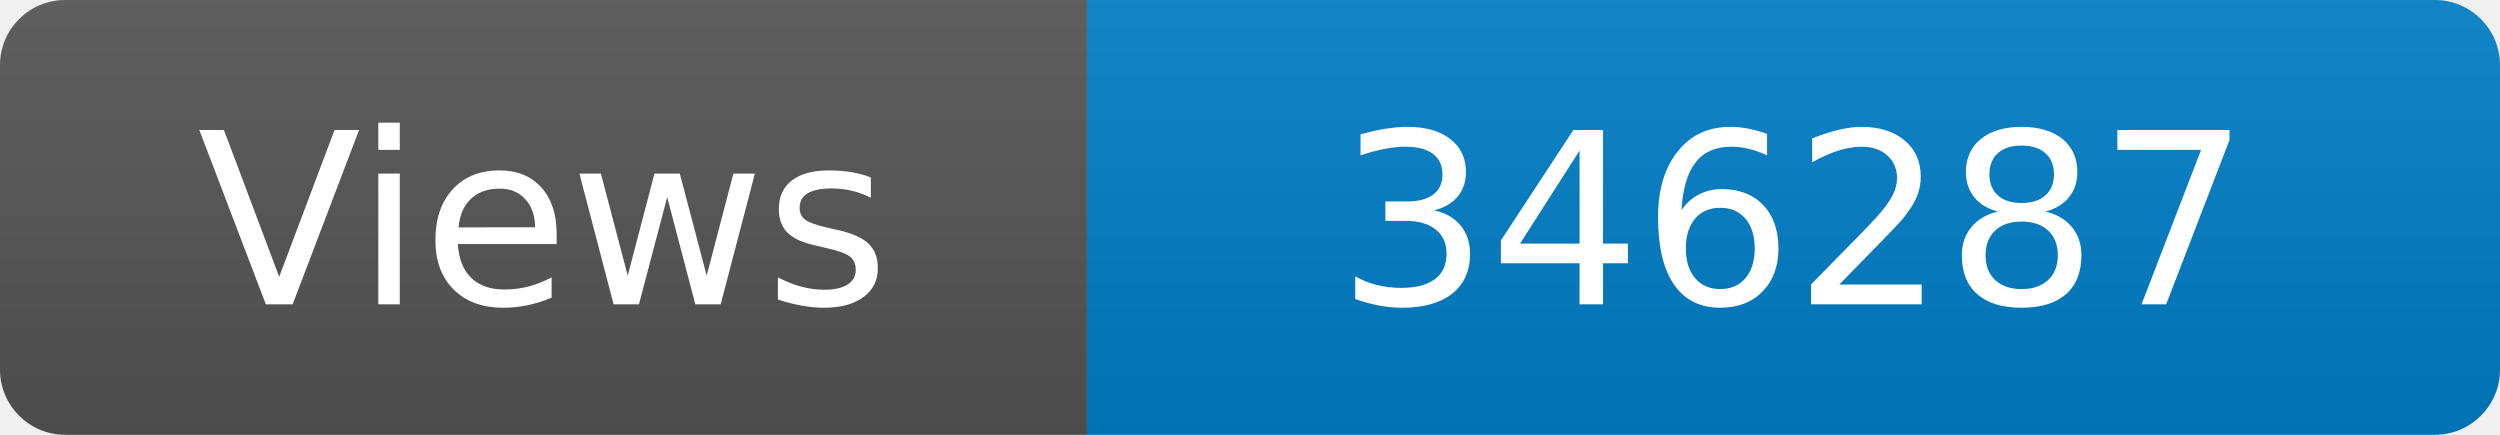
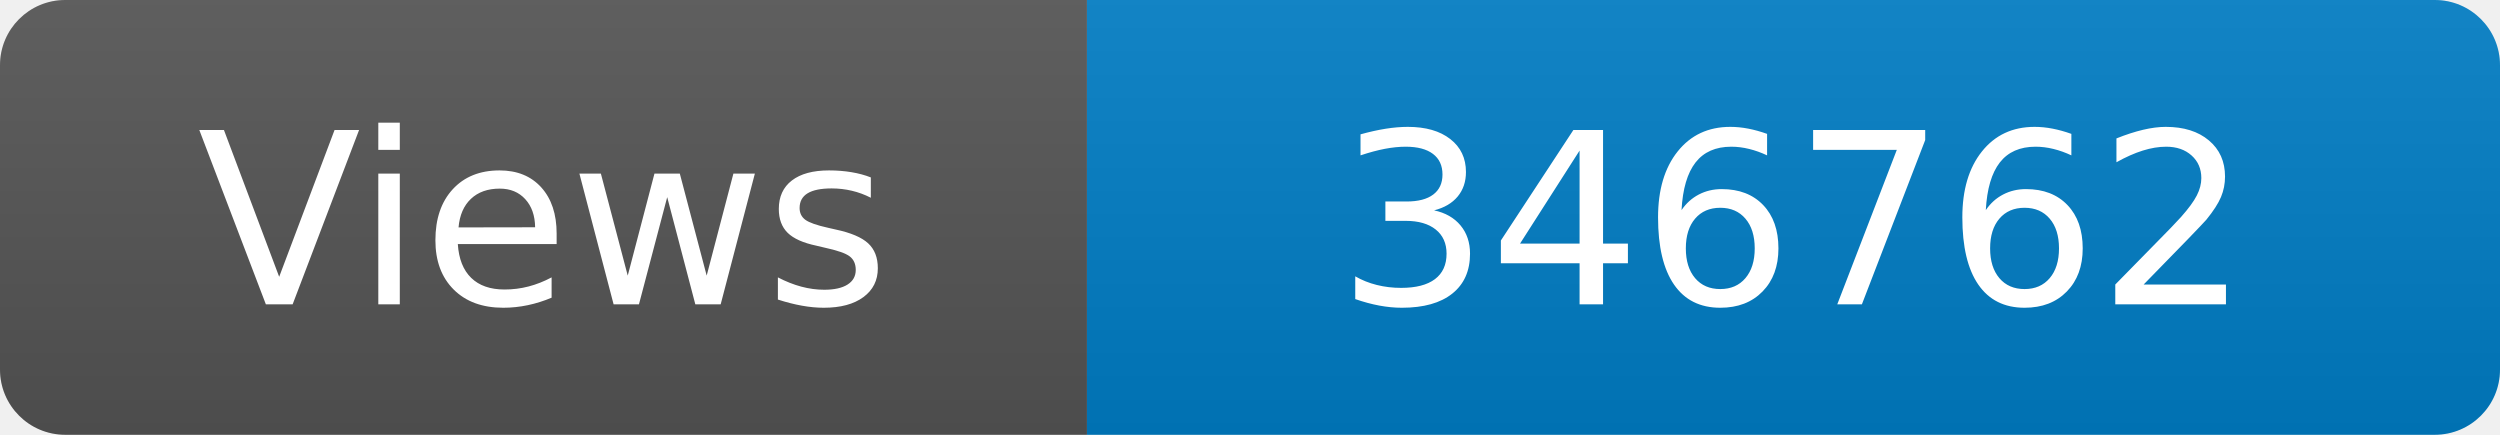
<svg xmlns="http://www.w3.org/2000/svg" width="115" height="20" role="img" aria-label="Maintained?: yes">
  <linearGradient id="s" x2="0" y2="100%">
    <stop offset="0" stop-color="#bbb" stop-opacity=".1" />
    <stop offset="1" stop-opacity=".1" />
  </linearGradient>
  <clipPath id="r">
    <rect width="115" height="20" rx="3" fill="#fff" />
  </clipPath>
  <g clip-path="url(#r)">
    <rect width="50" height="20" fill="#555" />
    <rect x="50" width="160" height="20" fill="#007ec6" />
    <rect width="115" height="20" fill="url(#s)" />
  </g>
  <g fill="#fff" text-anchor="middle" font-family="Verdana,Geneva,DejaVu Sans,sans-serif" font-size="110">
    <text x="250" y="140" transform="scale(.1)" fill="#fff">Views</text>
-     <text x="825" y="140" transform="scale(.1)" fill="#fff">346287</text>
+     <text x="825" y="140" transform="scale(.1)" fill="#fff">346762</text>
  </g>
</svg>
